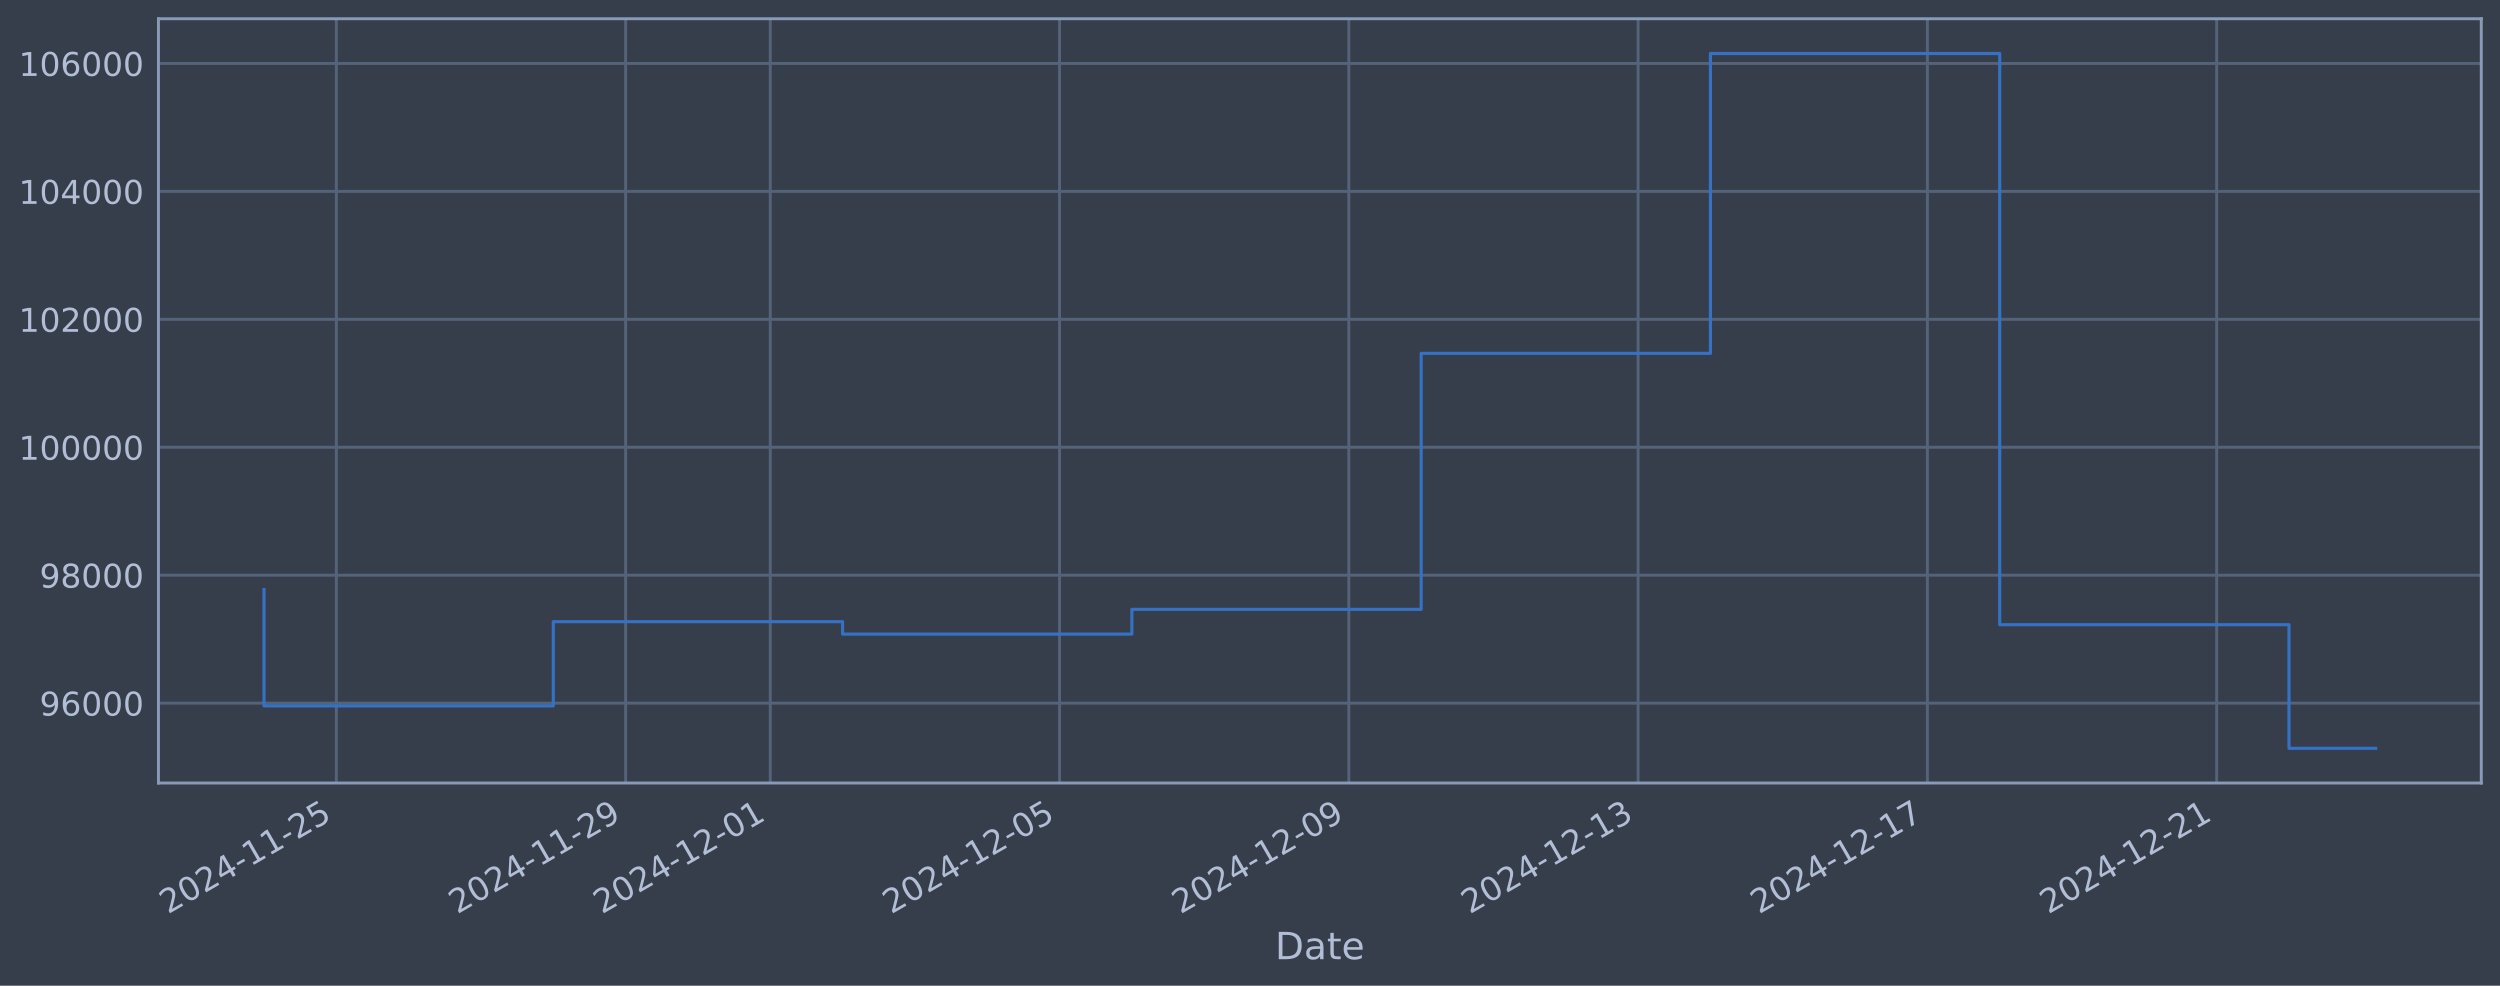
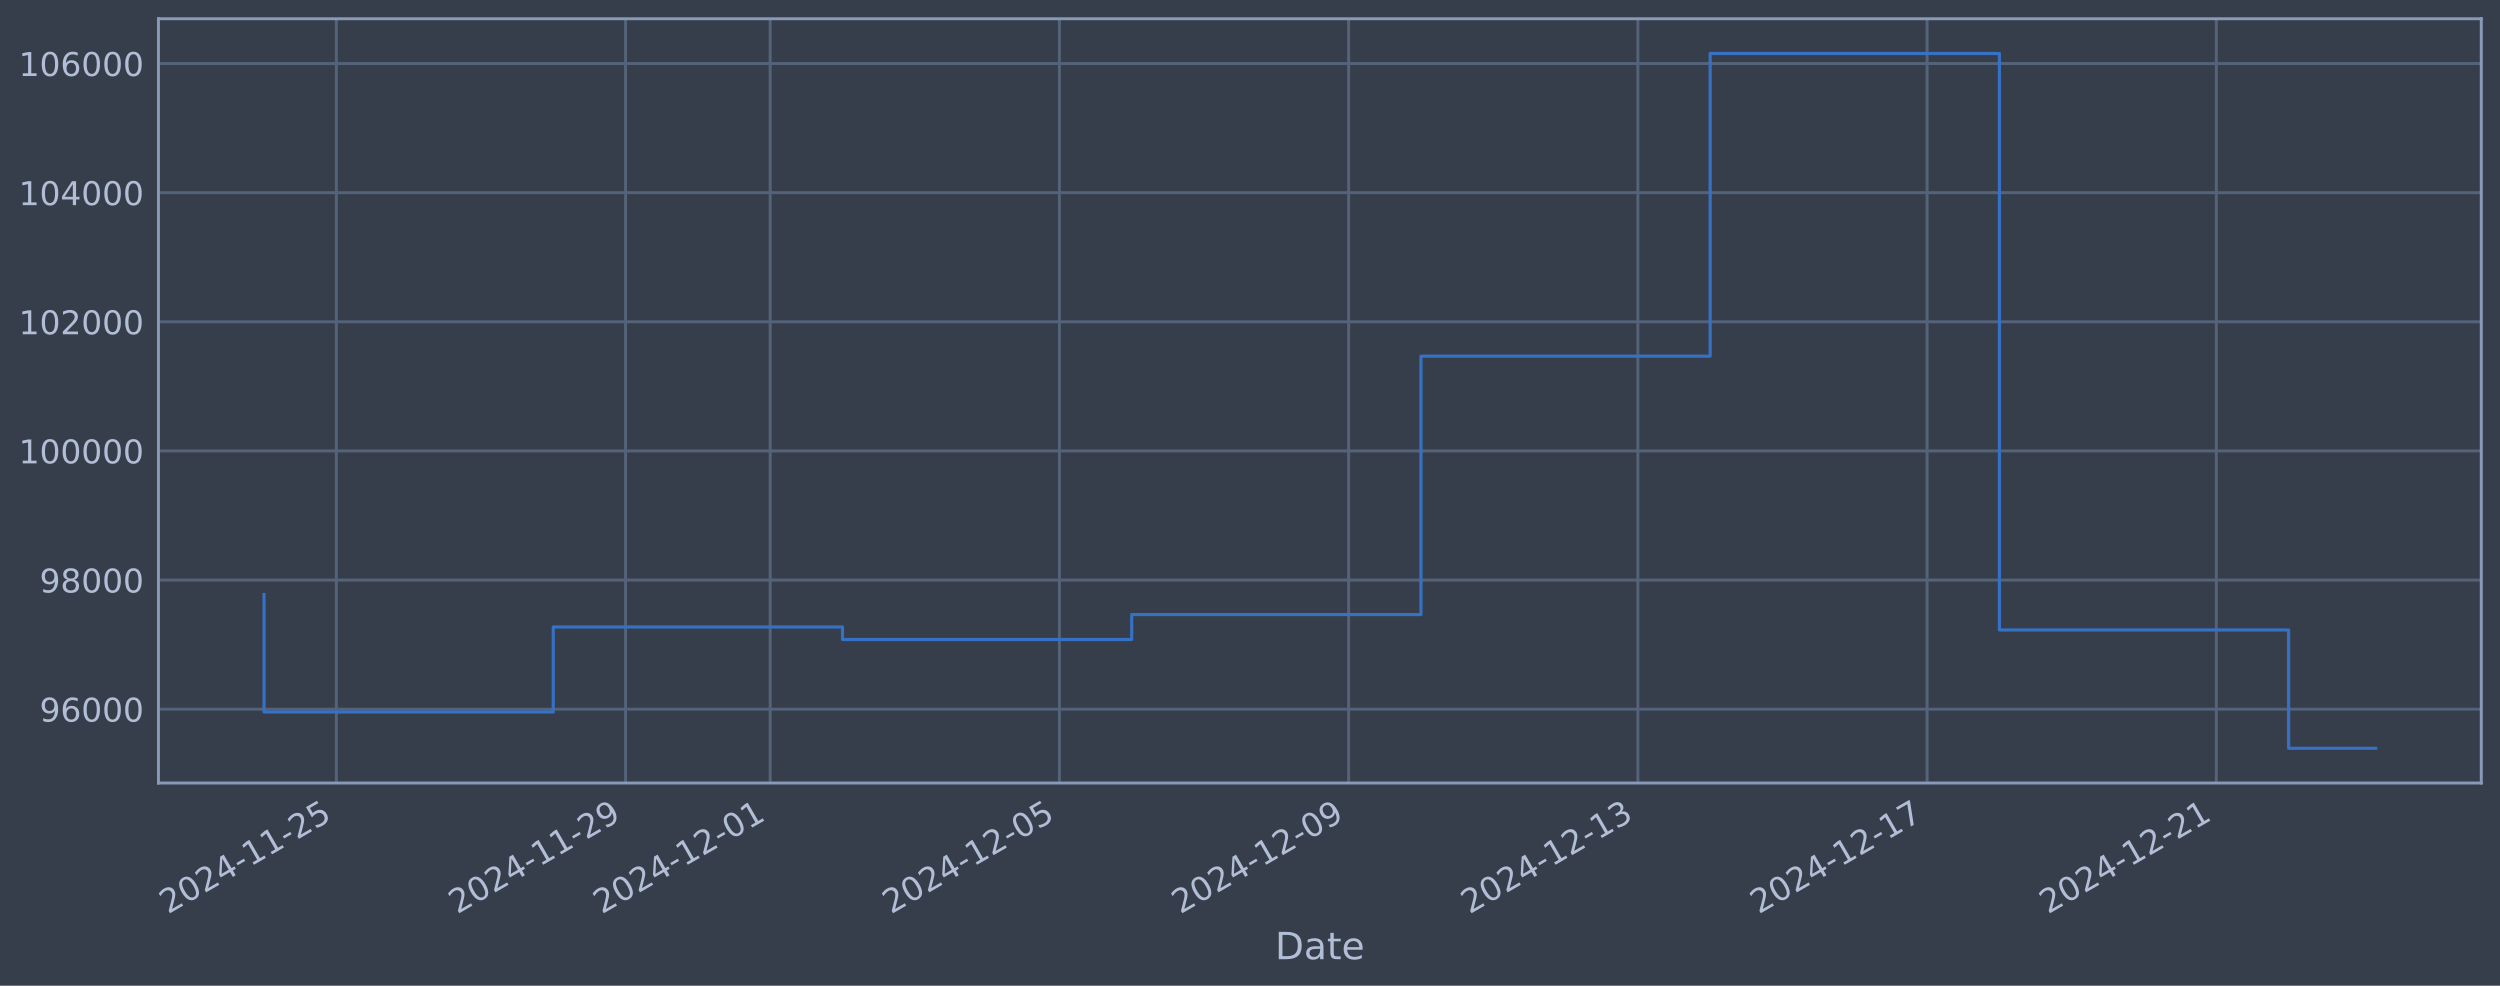
<svg xmlns="http://www.w3.org/2000/svg" xmlns:xlink="http://www.w3.org/1999/xlink" width="960.9pt" height="378.87pt" viewBox="0 0 960.9 378.87" version="1.1">
  <defs>
    <style type="text/css">*{stroke-linejoin: round; stroke-linecap: butt}</style>
  </defs>
  <g id="figure_1">
    <g id="patch_1">
      <path d="M 0 378.87  L 960.9 378.87  L 960.9 0  L 0 0  z " style="fill: #373e4b" />
    </g>
    <g id="axes_1">
      <g id="patch_2">
        <path d="M 60.901 300.96  L 953.701 300.96  L 953.701 7.2  L 60.901 7.2  z " style="fill: #373e4b" />
      </g>
      <g id="matplotlib.axis_1">
        <g id="xtick_1">
          <g id="line2d_1">
-             <path d="M 129.279 300.96  L 129.279 7.2  " clip-path="url(#p3d993e6c36)" style="fill: none; stroke: #546379; stroke-width: 1.12; stroke-linecap: square" />
+             <path d="M 129.274 300.96  L 129.274 7.2  " clip-path="url(#pc64b26c2be)" style="fill: none; stroke: #546379; stroke-width: 1.12; stroke-linecap: square" />
          </g>
          <g id="line2d_2" />
          <g id="text_1">
-             <g style="fill: #b1bed6" transform="translate(64.55368 351.4642) rotate(-30) scale(0.126 -0.126)">
+             <g style="fill: #b1bed6" transform="translate(64.54885 351.4642) rotate(-30) scale(0.126 -0.126)">
              <defs>
                <path id="DejaVuSans-32" d="M 1228 531  L 3431 531  L 3431 0  L 469 0  L 469 531  Q 828 903 1448 1529  Q 2069 2156 2228 2338  Q 2531 2678 2651 2914  Q 2772 3150 2772 3378  Q 2772 3750 2511 3984  Q 2250 4219 1831 4219  Q 1534 4219 1204 4116  Q 875 4013 500 3803  L 500 4441  Q 881 4594 1212 4672  Q 1544 4750 1819 4750  Q 2544 4750 2975 4387  Q 3406 4025 3406 3419  Q 3406 3131 3298 2873  Q 3191 2616 2906 2266  Q 2828 2175 2409 1742  Q 1991 1309 1228 531  z " transform="scale(0.015625)" />
                <path id="DejaVuSans-30" d="M 2034 4250  Q 1547 4250 1301 3770  Q 1056 3291 1056 2328  Q 1056 1369 1301 889  Q 1547 409 2034 409  Q 2525 409 2770 889  Q 3016 1369 3016 2328  Q 3016 3291 2770 3770  Q 2525 4250 2034 4250  z M 2034 4750  Q 2819 4750 3233 4129  Q 3647 3509 3647 2328  Q 3647 1150 3233 529  Q 2819 -91 2034 -91  Q 1250 -91 836 529  Q 422 1150 422 2328  Q 422 3509 836 4129  Q 1250 4750 2034 4750  z " transform="scale(0.015625)" />
                <path id="DejaVuSans-34" d="M 2419 4116  L 825 1625  L 2419 1625  L 2419 4116  z M 2253 4666  L 3047 4666  L 3047 1625  L 3713 1625  L 3713 1100  L 3047 1100  L 3047 0  L 2419 0  L 2419 1100  L 313 1100  L 313 1709  L 2253 4666  z " transform="scale(0.015625)" />
                <path id="DejaVuSans-2d" d="M 313 2009  L 1997 2009  L 1997 1497  L 313 1497  L 313 2009  z " transform="scale(0.015625)" />
                <path id="DejaVuSans-31" d="M 794 531  L 1825 531  L 1825 4091  L 703 3866  L 703 4441  L 1819 4666  L 2450 4666  L 2450 531  L 3481 531  L 3481 0  L 794 0  L 794 531  z " transform="scale(0.015625)" />
                <path id="DejaVuSans-35" d="M 691 4666  L 3169 4666  L 3169 4134  L 1269 4134  L 1269 2991  Q 1406 3038 1543 3061  Q 1681 3084 1819 3084  Q 2600 3084 3056 2656  Q 3513 2228 3513 1497  Q 3513 744 3044 326  Q 2575 -91 1722 -91  Q 1428 -91 1123 -41  Q 819 9 494 109  L 494 744  Q 775 591 1075 516  Q 1375 441 1709 441  Q 2250 441 2565 725  Q 2881 1009 2881 1497  Q 2881 1984 2565 2268  Q 2250 2553 1709 2553  Q 1456 2553 1204 2497  Q 953 2441 691 2322  L 691 4666  z " transform="scale(0.015625)" />
              </defs>
              <use xlink:href="#DejaVuSans-32" />
              <use xlink:href="#DejaVuSans-30" transform="translate(63.62305 0)" />
              <use xlink:href="#DejaVuSans-32" transform="translate(127.2461 0)" />
              <use xlink:href="#DejaVuSans-34" transform="translate(190.8691 0)" />
              <use xlink:href="#DejaVuSans-2d" transform="translate(254.4922 0)" />
              <use xlink:href="#DejaVuSans-31" transform="translate(290.5762 0)" />
              <use xlink:href="#DejaVuSans-31" transform="translate(354.1992 0)" />
              <use xlink:href="#DejaVuSans-2d" transform="translate(417.8223 0)" />
              <use xlink:href="#DejaVuSans-32" transform="translate(453.9062 0)" />
              <use xlink:href="#DejaVuSans-35" transform="translate(517.5293 0)" />
            </g>
          </g>
        </g>
        <g id="xtick_2">
          <g id="line2d_3">
-             <path d="M 240.467 300.96  L 240.467 7.2  " clip-path="url(#p3d993e6c36)" style="fill: none; stroke: #546379; stroke-width: 1.12; stroke-linecap: square" />
+             <path d="M 240.443 300.96  L 240.443 7.2  " clip-path="url(#pc64b26c2be)" style="fill: none; stroke: #546379; stroke-width: 1.12; stroke-linecap: square" />
          </g>
          <g id="line2d_4" />
          <g id="text_2">
-             <g style="fill: #b1bed6" transform="translate(175.7411 351.4642) rotate(-30) scale(0.126 -0.126)">
+             <g style="fill: #b1bed6" transform="translate(175.717 351.4642) rotate(-30) scale(0.126 -0.126)">
              <defs>
                <path id="DejaVuSans-39" d="M 703 97  L 703 672  Q 941 559 1184 500  Q 1428 441 1663 441  Q 2288 441 2617 861  Q 2947 1281 2994 2138  Q 2813 1869 2534 1725  Q 2256 1581 1919 1581  Q 1219 1581 811 2004  Q 403 2428 403 3163  Q 403 3881 828 4315  Q 1253 4750 1959 4750  Q 2769 4750 3195 4129  Q 3622 3509 3622 2328  Q 3622 1225 3098 567  Q 2575 -91 1691 -91  Q 1453 -91 1209 -44  Q 966 3 703 97  z M 1959 2075  Q 2384 2075 2632 2365  Q 2881 2656 2881 3163  Q 2881 3666 2632 3958  Q 2384 4250 1959 4250  Q 1534 4250 1286 3958  Q 1038 3666 1038 3163  Q 1038 2656 1286 2365  Q 1534 2075 1959 2075  z " transform="scale(0.015625)" />
              </defs>
              <use xlink:href="#DejaVuSans-32" />
              <use xlink:href="#DejaVuSans-30" transform="translate(63.62305 0)" />
              <use xlink:href="#DejaVuSans-32" transform="translate(127.2461 0)" />
              <use xlink:href="#DejaVuSans-34" transform="translate(190.8691 0)" />
              <use xlink:href="#DejaVuSans-2d" transform="translate(254.4922 0)" />
              <use xlink:href="#DejaVuSans-31" transform="translate(290.5762 0)" />
              <use xlink:href="#DejaVuSans-31" transform="translate(354.1992 0)" />
              <use xlink:href="#DejaVuSans-2d" transform="translate(417.8223 0)" />
              <use xlink:href="#DejaVuSans-32" transform="translate(453.9062 0)" />
              <use xlink:href="#DejaVuSans-39" transform="translate(517.5293 0)" />
            </g>
          </g>
        </g>
        <g id="xtick_3">
          <g id="line2d_5">
-             <path d="M 296.06 300.96  L 296.06 7.2  " clip-path="url(#p3d993e6c36)" style="fill: none; stroke: #546379; stroke-width: 1.12; stroke-linecap: square" />
+             <path d="M 296.027 300.96  L 296.027 7.2  " clip-path="url(#pc64b26c2be)" style="fill: none; stroke: #546379; stroke-width: 1.12; stroke-linecap: square" />
          </g>
          <g id="line2d_6" />
          <g id="text_3">
-             <g style="fill: #b1bed6" transform="translate(231.3349 351.4642) rotate(-30) scale(0.126 -0.126)">
+             <g style="fill: #b1bed6" transform="translate(231.3011 351.4642) rotate(-30) scale(0.126 -0.126)">
              <use xlink:href="#DejaVuSans-32" />
              <use xlink:href="#DejaVuSans-30" transform="translate(63.62305 0)" />
              <use xlink:href="#DejaVuSans-32" transform="translate(127.2461 0)" />
              <use xlink:href="#DejaVuSans-34" transform="translate(190.8691 0)" />
              <use xlink:href="#DejaVuSans-2d" transform="translate(254.4922 0)" />
              <use xlink:href="#DejaVuSans-31" transform="translate(290.5762 0)" />
              <use xlink:href="#DejaVuSans-32" transform="translate(354.1992 0)" />
              <use xlink:href="#DejaVuSans-2d" transform="translate(417.8223 0)" />
              <use xlink:href="#DejaVuSans-30" transform="translate(453.9062 0)" />
              <use xlink:href="#DejaVuSans-31" transform="translate(517.5293 0)" />
            </g>
          </g>
        </g>
        <g id="xtick_4">
          <g id="line2d_7">
-             <path d="M 407.248 300.96  L 407.248 7.2  " clip-path="url(#p3d993e6c36)" style="fill: none; stroke: #546379; stroke-width: 1.12; stroke-linecap: square" />
+             <path d="M 407.195 300.96  L 407.195 7.2  " clip-path="url(#pc64b26c2be)" style="fill: none; stroke: #546379; stroke-width: 1.12; stroke-linecap: square" />
          </g>
          <g id="line2d_8" />
          <g id="text_4">
-             <g style="fill: #b1bed6" transform="translate(342.5224 351.4642) rotate(-30) scale(0.126 -0.126)">
+             <g style="fill: #b1bed6" transform="translate(342.4693 351.4642) rotate(-30) scale(0.126 -0.126)">
              <use xlink:href="#DejaVuSans-32" />
              <use xlink:href="#DejaVuSans-30" transform="translate(63.62305 0)" />
              <use xlink:href="#DejaVuSans-32" transform="translate(127.2461 0)" />
              <use xlink:href="#DejaVuSans-34" transform="translate(190.8691 0)" />
              <use xlink:href="#DejaVuSans-2d" transform="translate(254.4922 0)" />
              <use xlink:href="#DejaVuSans-31" transform="translate(290.5762 0)" />
              <use xlink:href="#DejaVuSans-32" transform="translate(354.1992 0)" />
              <use xlink:href="#DejaVuSans-2d" transform="translate(417.8223 0)" />
              <use xlink:href="#DejaVuSans-30" transform="translate(453.9062 0)" />
              <use xlink:href="#DejaVuSans-35" transform="translate(517.5293 0)" />
            </g>
          </g>
        </g>
        <g id="xtick_5">
          <g id="line2d_9">
-             <path d="M 518.435 300.96  L 518.435 7.2  " clip-path="url(#p3d993e6c36)" style="fill: none; stroke: #546379; stroke-width: 1.12; stroke-linecap: square" />
+             <path d="M 518.363 300.96  L 518.363 7.2  " clip-path="url(#pc64b26c2be)" style="fill: none; stroke: #546379; stroke-width: 1.12; stroke-linecap: square" />
          </g>
          <g id="line2d_10" />
          <g id="text_5">
-             <g style="fill: #b1bed6" transform="translate(453.7098 351.4642) rotate(-30) scale(0.126 -0.126)">
+             <g style="fill: #b1bed6" transform="translate(453.6374 351.4642) rotate(-30) scale(0.126 -0.126)">
              <use xlink:href="#DejaVuSans-32" />
              <use xlink:href="#DejaVuSans-30" transform="translate(63.62305 0)" />
              <use xlink:href="#DejaVuSans-32" transform="translate(127.2461 0)" />
              <use xlink:href="#DejaVuSans-34" transform="translate(190.8691 0)" />
              <use xlink:href="#DejaVuSans-2d" transform="translate(254.4922 0)" />
              <use xlink:href="#DejaVuSans-31" transform="translate(290.5762 0)" />
              <use xlink:href="#DejaVuSans-32" transform="translate(354.1992 0)" />
              <use xlink:href="#DejaVuSans-2d" transform="translate(417.8223 0)" />
              <use xlink:href="#DejaVuSans-30" transform="translate(453.9062 0)" />
              <use xlink:href="#DejaVuSans-39" transform="translate(517.5293 0)" />
            </g>
          </g>
        </g>
        <g id="xtick_6">
          <g id="line2d_11">
-             <path d="M 629.623 300.96  L 629.623 7.2  " clip-path="url(#p3d993e6c36)" style="fill: none; stroke: #546379; stroke-width: 1.12; stroke-linecap: square" />
+             <path d="M 629.531 300.96  L 629.531 7.2  " clip-path="url(#pc64b26c2be)" style="fill: none; stroke: #546379; stroke-width: 1.12; stroke-linecap: square" />
          </g>
          <g id="line2d_12" />
          <g id="text_6">
-             <g style="fill: #b1bed6" transform="translate(564.8973 351.4642) rotate(-30) scale(0.126 -0.126)">
+             <g style="fill: #b1bed6" transform="translate(564.8056 351.4642) rotate(-30) scale(0.126 -0.126)">
              <defs>
                <path id="DejaVuSans-33" d="M 2597 2516  Q 3050 2419 3304 2112  Q 3559 1806 3559 1356  Q 3559 666 3084 287  Q 2609 -91 1734 -91  Q 1441 -91 1130 -33  Q 819 25 488 141  L 488 750  Q 750 597 1062 519  Q 1375 441 1716 441  Q 2309 441 2620 675  Q 2931 909 2931 1356  Q 2931 1769 2642 2001  Q 2353 2234 1838 2234  L 1294 2234  L 1294 2753  L 1863 2753  Q 2328 2753 2575 2939  Q 2822 3125 2822 3475  Q 2822 3834 2567 4026  Q 2313 4219 1838 4219  Q 1578 4219 1281 4162  Q 984 4106 628 3988  L 628 4550  Q 988 4650 1302 4700  Q 1616 4750 1894 4750  Q 2613 4750 3031 4423  Q 3450 4097 3450 3541  Q 3450 3153 3228 2886  Q 3006 2619 2597 2516  z " transform="scale(0.015625)" />
              </defs>
              <use xlink:href="#DejaVuSans-32" />
              <use xlink:href="#DejaVuSans-30" transform="translate(63.62305 0)" />
              <use xlink:href="#DejaVuSans-32" transform="translate(127.2461 0)" />
              <use xlink:href="#DejaVuSans-34" transform="translate(190.8691 0)" />
              <use xlink:href="#DejaVuSans-2d" transform="translate(254.4922 0)" />
              <use xlink:href="#DejaVuSans-31" transform="translate(290.5762 0)" />
              <use xlink:href="#DejaVuSans-32" transform="translate(354.1992 0)" />
              <use xlink:href="#DejaVuSans-2d" transform="translate(417.8223 0)" />
              <use xlink:href="#DejaVuSans-31" transform="translate(453.9062 0)" />
              <use xlink:href="#DejaVuSans-33" transform="translate(517.5293 0)" />
            </g>
          </g>
        </g>
        <g id="xtick_7">
          <g id="line2d_13">
-             <path d="M 740.81 300.96  L 740.81 7.2  " clip-path="url(#p3d993e6c36)" style="fill: none; stroke: #546379; stroke-width: 1.12; stroke-linecap: square" />
+             <path d="M 740.699 300.96  L 740.699 7.2  " clip-path="url(#pc64b26c2be)" style="fill: none; stroke: #546379; stroke-width: 1.12; stroke-linecap: square" />
          </g>
          <g id="line2d_14" />
          <g id="text_7">
-             <g style="fill: #b1bed6" transform="translate(676.0848 351.4642) rotate(-30) scale(0.126 -0.126)">
+             <g style="fill: #b1bed6" transform="translate(675.9738 351.4642) rotate(-30) scale(0.126 -0.126)">
              <defs>
                <path id="DejaVuSans-37" d="M 525 4666  L 3525 4666  L 3525 4397  L 1831 0  L 1172 0  L 2766 4134  L 525 4134  L 525 4666  z " transform="scale(0.015625)" />
              </defs>
              <use xlink:href="#DejaVuSans-32" />
              <use xlink:href="#DejaVuSans-30" transform="translate(63.62305 0)" />
              <use xlink:href="#DejaVuSans-32" transform="translate(127.2461 0)" />
              <use xlink:href="#DejaVuSans-34" transform="translate(190.8691 0)" />
              <use xlink:href="#DejaVuSans-2d" transform="translate(254.4922 0)" />
              <use xlink:href="#DejaVuSans-31" transform="translate(290.5762 0)" />
              <use xlink:href="#DejaVuSans-32" transform="translate(354.1992 0)" />
              <use xlink:href="#DejaVuSans-2d" transform="translate(417.8223 0)" />
              <use xlink:href="#DejaVuSans-31" transform="translate(453.9062 0)" />
              <use xlink:href="#DejaVuSans-37" transform="translate(517.5293 0)" />
            </g>
          </g>
        </g>
        <g id="xtick_8">
          <g id="line2d_15">
-             <path d="M 851.998 300.96  L 851.998 7.2  " clip-path="url(#p3d993e6c36)" style="fill: none; stroke: #546379; stroke-width: 1.12; stroke-linecap: square" />
+             <path d="M 851.867 300.96  L 851.867 7.2  " clip-path="url(#pc64b26c2be)" style="fill: none; stroke: #546379; stroke-width: 1.12; stroke-linecap: square" />
          </g>
          <g id="line2d_16" />
          <g id="text_8">
-             <g style="fill: #b1bed6" transform="translate(787.2722 351.4642) rotate(-30) scale(0.126 -0.126)">
+             <g style="fill: #b1bed6" transform="translate(787.142 351.4642) rotate(-30) scale(0.126 -0.126)">
              <use xlink:href="#DejaVuSans-32" />
              <use xlink:href="#DejaVuSans-30" transform="translate(63.62305 0)" />
              <use xlink:href="#DejaVuSans-32" transform="translate(127.2461 0)" />
              <use xlink:href="#DejaVuSans-34" transform="translate(190.8691 0)" />
              <use xlink:href="#DejaVuSans-2d" transform="translate(254.4922 0)" />
              <use xlink:href="#DejaVuSans-31" transform="translate(290.5762 0)" />
              <use xlink:href="#DejaVuSans-32" transform="translate(354.1992 0)" />
              <use xlink:href="#DejaVuSans-2d" transform="translate(417.8223 0)" />
              <use xlink:href="#DejaVuSans-32" transform="translate(453.9062 0)" />
              <use xlink:href="#DejaVuSans-31" transform="translate(517.5293 0)" />
            </g>
          </g>
        </g>
        <g id="text_9">
          <g style="fill: #b1bed6" transform="translate(490.0914 368.6753) scale(0.144 -0.144)">
            <defs>
              <path id="DejaVuSans-44" d="M 1259 4147  L 1259 519  L 2022 519  Q 2988 519 3436 956  Q 3884 1394 3884 2338  Q 3884 3275 3436 3711  Q 2988 4147 2022 4147  L 1259 4147  z M 628 4666  L 1925 4666  Q 3281 4666 3915 4102  Q 4550 3538 4550 2338  Q 4550 1131 3912 565  Q 3275 0 1925 0  L 628 0  L 628 4666  z " transform="scale(0.015625)" />
              <path id="DejaVuSans-61" d="M 2194 1759  Q 1497 1759 1228 1600  Q 959 1441 959 1056  Q 959 750 1161 570  Q 1363 391 1709 391  Q 2188 391 2477 730  Q 2766 1069 2766 1631  L 2766 1759  L 2194 1759  z M 3341 1997  L 3341 0  L 2766 0  L 2766 531  Q 2569 213 2275 61  Q 1981 -91 1556 -91  Q 1019 -91 701 211  Q 384 513 384 1019  Q 384 1609 779 1909  Q 1175 2209 1959 2209  L 2766 2209  L 2766 2266  Q 2766 2663 2505 2880  Q 2244 3097 1772 3097  Q 1472 3097 1187 3025  Q 903 2953 641 2809  L 641 3341  Q 956 3463 1253 3523  Q 1550 3584 1831 3584  Q 2591 3584 2966 3190  Q 3341 2797 3341 1997  z " transform="scale(0.015625)" />
              <path id="DejaVuSans-74" d="M 1172 4494  L 1172 3500  L 2356 3500  L 2356 3053  L 1172 3053  L 1172 1153  Q 1172 725 1289 603  Q 1406 481 1766 481  L 2356 481  L 2356 0  L 1766 0  Q 1100 0 847 248  Q 594 497 594 1153  L 594 3053  L 172 3053  L 172 3500  L 594 3500  L 594 4494  L 1172 4494  z " transform="scale(0.015625)" />
              <path id="DejaVuSans-65" d="M 3597 1894  L 3597 1613  L 953 1613  Q 991 1019 1311 708  Q 1631 397 2203 397  Q 2534 397 2845 478  Q 3156 559 3463 722  L 3463 178  Q 3153 47 2828 -22  Q 2503 -91 2169 -91  Q 1331 -91 842 396  Q 353 884 353 1716  Q 353 2575 817 3079  Q 1281 3584 2069 3584  Q 2775 3584 3186 3129  Q 3597 2675 3597 1894  z M 3022 2063  Q 3016 2534 2758 2815  Q 2500 3097 2075 3097  Q 1594 3097 1305 2825  Q 1016 2553 972 2059  L 3022 2063  z " transform="scale(0.015625)" />
            </defs>
            <use xlink:href="#DejaVuSans-44" />
            <use xlink:href="#DejaVuSans-61" transform="translate(77.00195 0)" />
            <use xlink:href="#DejaVuSans-74" transform="translate(138.2812 0)" />
            <use xlink:href="#DejaVuSans-65" transform="translate(177.4902 0)" />
          </g>
        </g>
      </g>
      <g id="matplotlib.axis_2">
        <g id="ytick_1">
          <g id="line2d_17">
-             <path d="M 60.901 270.259  L 953.701 270.259  " clip-path="url(#p3d993e6c36)" style="fill: none; stroke: #546379; stroke-width: 1.12; stroke-linecap: square" />
+             <path d="M 60.901 272.578  L 953.701 272.578  " clip-path="url(#pc64b26c2be)" style="fill: none; stroke: #546379; stroke-width: 1.12; stroke-linecap: square" />
          </g>
          <g id="line2d_18" />
          <g id="text_10">
-             <g style="fill: #b1bed6" transform="translate(15.21675 275.0459) scale(0.126 -0.126)">
+             <g style="fill: #b1bed6" transform="translate(15.21675 277.3651) scale(0.126 -0.126)">
              <defs>
                <path id="DejaVuSans-36" d="M 2113 2584  Q 1688 2584 1439 2293  Q 1191 2003 1191 1497  Q 1191 994 1439 701  Q 1688 409 2113 409  Q 2538 409 2786 701  Q 3034 994 3034 1497  Q 3034 2003 2786 2293  Q 2538 2584 2113 2584  z M 3366 4563  L 3366 3988  Q 3128 4100 2886 4159  Q 2644 4219 2406 4219  Q 1781 4219 1451 3797  Q 1122 3375 1075 2522  Q 1259 2794 1537 2939  Q 1816 3084 2150 3084  Q 2853 3084 3261 2657  Q 3669 2231 3669 1497  Q 3669 778 3244 343  Q 2819 -91 2113 -91  Q 1303 -91 875 529  Q 447 1150 447 2328  Q 447 3434 972 4092  Q 1497 4750 2381 4750  Q 2619 4750 2861 4703  Q 3103 4656 3366 4563  z " transform="scale(0.015625)" />
              </defs>
              <use xlink:href="#DejaVuSans-39" />
              <use xlink:href="#DejaVuSans-36" transform="translate(63.62305 0)" />
              <use xlink:href="#DejaVuSans-30" transform="translate(127.2461 0)" />
              <use xlink:href="#DejaVuSans-30" transform="translate(190.8691 0)" />
              <use xlink:href="#DejaVuSans-30" transform="translate(254.4922 0)" />
            </g>
          </g>
        </g>
        <g id="ytick_2">
          <g id="line2d_19">
-             <path d="M 60.901 221.085  L 953.701 221.085  " clip-path="url(#p3d993e6c36)" style="fill: none; stroke: #546379; stroke-width: 1.12; stroke-linecap: square" />
+             <path d="M 60.901 222.947  L 953.701 222.947  " clip-path="url(#pc64b26c2be)" style="fill: none; stroke: #546379; stroke-width: 1.12; stroke-linecap: square" />
          </g>
          <g id="line2d_20" />
          <g id="text_11">
-             <g style="fill: #b1bed6" transform="translate(15.21675 225.8718) scale(0.126 -0.126)">
+             <g style="fill: #b1bed6" transform="translate(15.21675 227.7343) scale(0.126 -0.126)">
              <defs>
                <path id="DejaVuSans-38" d="M 2034 2216  Q 1584 2216 1326 1975  Q 1069 1734 1069 1313  Q 1069 891 1326 650  Q 1584 409 2034 409  Q 2484 409 2743 651  Q 3003 894 3003 1313  Q 3003 1734 2745 1975  Q 2488 2216 2034 2216  z M 1403 2484  Q 997 2584 770 2862  Q 544 3141 544 3541  Q 544 4100 942 4425  Q 1341 4750 2034 4750  Q 2731 4750 3128 4425  Q 3525 4100 3525 3541  Q 3525 3141 3298 2862  Q 3072 2584 2669 2484  Q 3125 2378 3379 2068  Q 3634 1759 3634 1313  Q 3634 634 3220 271  Q 2806 -91 2034 -91  Q 1263 -91 848 271  Q 434 634 434 1313  Q 434 1759 690 2068  Q 947 2378 1403 2484  z M 1172 3481  Q 1172 3119 1398 2916  Q 1625 2713 2034 2713  Q 2441 2713 2670 2916  Q 2900 3119 2900 3481  Q 2900 3844 2670 4047  Q 2441 4250 2034 4250  Q 1625 4250 1398 4047  Q 1172 3844 1172 3481  z " transform="scale(0.015625)" />
              </defs>
              <use xlink:href="#DejaVuSans-39" />
              <use xlink:href="#DejaVuSans-38" transform="translate(63.62305 0)" />
              <use xlink:href="#DejaVuSans-30" transform="translate(127.2461 0)" />
              <use xlink:href="#DejaVuSans-30" transform="translate(190.8691 0)" />
              <use xlink:href="#DejaVuSans-30" transform="translate(254.4922 0)" />
            </g>
          </g>
        </g>
        <g id="ytick_3">
          <g id="line2d_21">
-             <path d="M 60.901 171.911  L 953.701 171.911  " clip-path="url(#p3d993e6c36)" style="fill: none; stroke: #546379; stroke-width: 1.12; stroke-linecap: square" />
+             <path d="M 60.901 173.317  L 953.701 173.317  " clip-path="url(#pc64b26c2be)" style="fill: none; stroke: #546379; stroke-width: 1.12; stroke-linecap: square" />
          </g>
          <g id="line2d_22" />
          <g id="text_12">
-             <g style="fill: #b1bed6" transform="translate(7.2 176.6977) scale(0.126 -0.126)">
+             <g style="fill: #b1bed6" transform="translate(7.2 178.1035) scale(0.126 -0.126)">
              <use xlink:href="#DejaVuSans-31" />
              <use xlink:href="#DejaVuSans-30" transform="translate(63.62305 0)" />
              <use xlink:href="#DejaVuSans-30" transform="translate(127.2461 0)" />
              <use xlink:href="#DejaVuSans-30" transform="translate(190.8691 0)" />
              <use xlink:href="#DejaVuSans-30" transform="translate(254.4922 0)" />
              <use xlink:href="#DejaVuSans-30" transform="translate(318.1152 0)" />
            </g>
          </g>
        </g>
        <g id="ytick_4">
          <g id="line2d_23">
-             <path d="M 60.901 122.737  L 953.701 122.737  " clip-path="url(#p3d993e6c36)" style="fill: none; stroke: #546379; stroke-width: 1.12; stroke-linecap: square" />
+             <path d="M 60.901 123.686  L 953.701 123.686  " clip-path="url(#pc64b26c2be)" style="fill: none; stroke: #546379; stroke-width: 1.12; stroke-linecap: square" />
          </g>
          <g id="line2d_24" />
          <g id="text_13">
-             <g style="fill: #b1bed6" transform="translate(7.2 127.5237) scale(0.126 -0.126)">
+             <g style="fill: #b1bed6" transform="translate(7.2 128.4728) scale(0.126 -0.126)">
              <use xlink:href="#DejaVuSans-31" />
              <use xlink:href="#DejaVuSans-30" transform="translate(63.62305 0)" />
              <use xlink:href="#DejaVuSans-32" transform="translate(127.2461 0)" />
              <use xlink:href="#DejaVuSans-30" transform="translate(190.8691 0)" />
              <use xlink:href="#DejaVuSans-30" transform="translate(254.4922 0)" />
              <use xlink:href="#DejaVuSans-30" transform="translate(318.1152 0)" />
            </g>
          </g>
        </g>
        <g id="ytick_5">
          <g id="line2d_25">
-             <path d="M 60.901 73.563  L 953.701 73.563  " clip-path="url(#p3d993e6c36)" style="fill: none; stroke: #546379; stroke-width: 1.12; stroke-linecap: square" />
+             <path d="M 60.901 74.055  L 953.701 74.055  " clip-path="url(#pc64b26c2be)" style="fill: none; stroke: #546379; stroke-width: 1.12; stroke-linecap: square" />
          </g>
          <g id="line2d_26" />
          <g id="text_14">
-             <g style="fill: #b1bed6" transform="translate(7.2 78.34962) scale(0.126 -0.126)">
+             <g style="fill: #b1bed6" transform="translate(7.2 78.84198) scale(0.126 -0.126)">
              <use xlink:href="#DejaVuSans-31" />
              <use xlink:href="#DejaVuSans-30" transform="translate(63.62305 0)" />
              <use xlink:href="#DejaVuSans-34" transform="translate(127.2461 0)" />
              <use xlink:href="#DejaVuSans-30" transform="translate(190.8691 0)" />
              <use xlink:href="#DejaVuSans-30" transform="translate(254.4922 0)" />
              <use xlink:href="#DejaVuSans-30" transform="translate(318.1152 0)" />
            </g>
          </g>
        </g>
        <g id="ytick_6">
          <g id="line2d_27">
-             <path d="M 60.901 24.389  L 953.701 24.389  " clip-path="url(#p3d993e6c36)" style="fill: none; stroke: #546379; stroke-width: 1.12; stroke-linecap: square" />
+             <path d="M 60.901 24.424  L 953.701 24.424  " clip-path="url(#pc64b26c2be)" style="fill: none; stroke: #546379; stroke-width: 1.12; stroke-linecap: square" />
          </g>
          <g id="line2d_28" />
          <g id="text_15">
-             <g style="fill: #b1bed6" transform="translate(7.2 29.17556) scale(0.126 -0.126)">
+             <g style="fill: #b1bed6" transform="translate(7.2 29.21119) scale(0.126 -0.126)">
              <use xlink:href="#DejaVuSans-31" />
              <use xlink:href="#DejaVuSans-30" transform="translate(63.62305 0)" />
              <use xlink:href="#DejaVuSans-36" transform="translate(127.2461 0)" />
              <use xlink:href="#DejaVuSans-30" transform="translate(190.8691 0)" />
              <use xlink:href="#DejaVuSans-30" transform="translate(254.4922 0)" />
              <use xlink:href="#DejaVuSans-30" transform="translate(318.1152 0)" />
            </g>
          </g>
        </g>
      </g>
      <g id="line2d_29">
-         <path d="M 101.482 226.569  L 101.482 271.316  L 212.67 271.316  L 212.67 238.944  L 323.857 238.944  L 323.857 243.716  L 435.045 243.716  L 435.045 234.225  L 546.232 234.225  L 546.232 135.829  L 657.42 135.829  L 657.42 20.553  L 768.607 20.553  L 768.607 240.102  L 879.795 240.102  L 879.795 287.607  L 913.119 287.607  " clip-path="url(#p3d993e6c36)" style="fill: none; stroke: #3572c6; stroke-width: 1.2; stroke-linecap: square" />
+         <path d="M 101.482 228.483  L 101.482 273.645  L 212.65 273.645  L 212.65 240.973  L 323.819 240.973  L 323.819 245.789  L 434.987 245.789  L 434.987 236.21  L 546.155 236.21  L 546.155 136.899  L 657.323 136.899  L 657.323 20.553  L 768.491 20.553  L 768.491 242.141  L 879.66 242.141  L 879.66 287.607  L 913.119 287.607  " clip-path="url(#pc64b26c2be)" style="fill: none; stroke: #3572c6; stroke-width: 1.2; stroke-linecap: square" />
      </g>
      <g id="patch_3">
        <path d="M 60.901 300.96  L 60.901 7.2  " style="fill: none; stroke: #899ab8; stroke-width: 1.12; stroke-linejoin: miter; stroke-linecap: square" />
      </g>
      <g id="patch_4">
        <path d="M 953.701 300.96  L 953.701 7.2  " style="fill: none; stroke: #899ab8; stroke-width: 1.12; stroke-linejoin: miter; stroke-linecap: square" />
      </g>
      <g id="patch_5">
        <path d="M 60.901 300.96  L 953.701 300.96  " style="fill: none; stroke: #899ab8; stroke-width: 1.12; stroke-linejoin: miter; stroke-linecap: square" />
      </g>
      <g id="patch_6">
        <path d="M 60.901 7.2  L 953.701 7.2  " style="fill: none; stroke: #899ab8; stroke-width: 1.12; stroke-linejoin: miter; stroke-linecap: square" />
      </g>
    </g>
  </g>
  <defs>
-     <clipPath id="p3d993e6c36">
+     <clipPath id="pc64b26c2be">
      <rect x="60.901" y="7.2" width="892.8" height="293.76" />
    </clipPath>
  </defs>
</svg>
